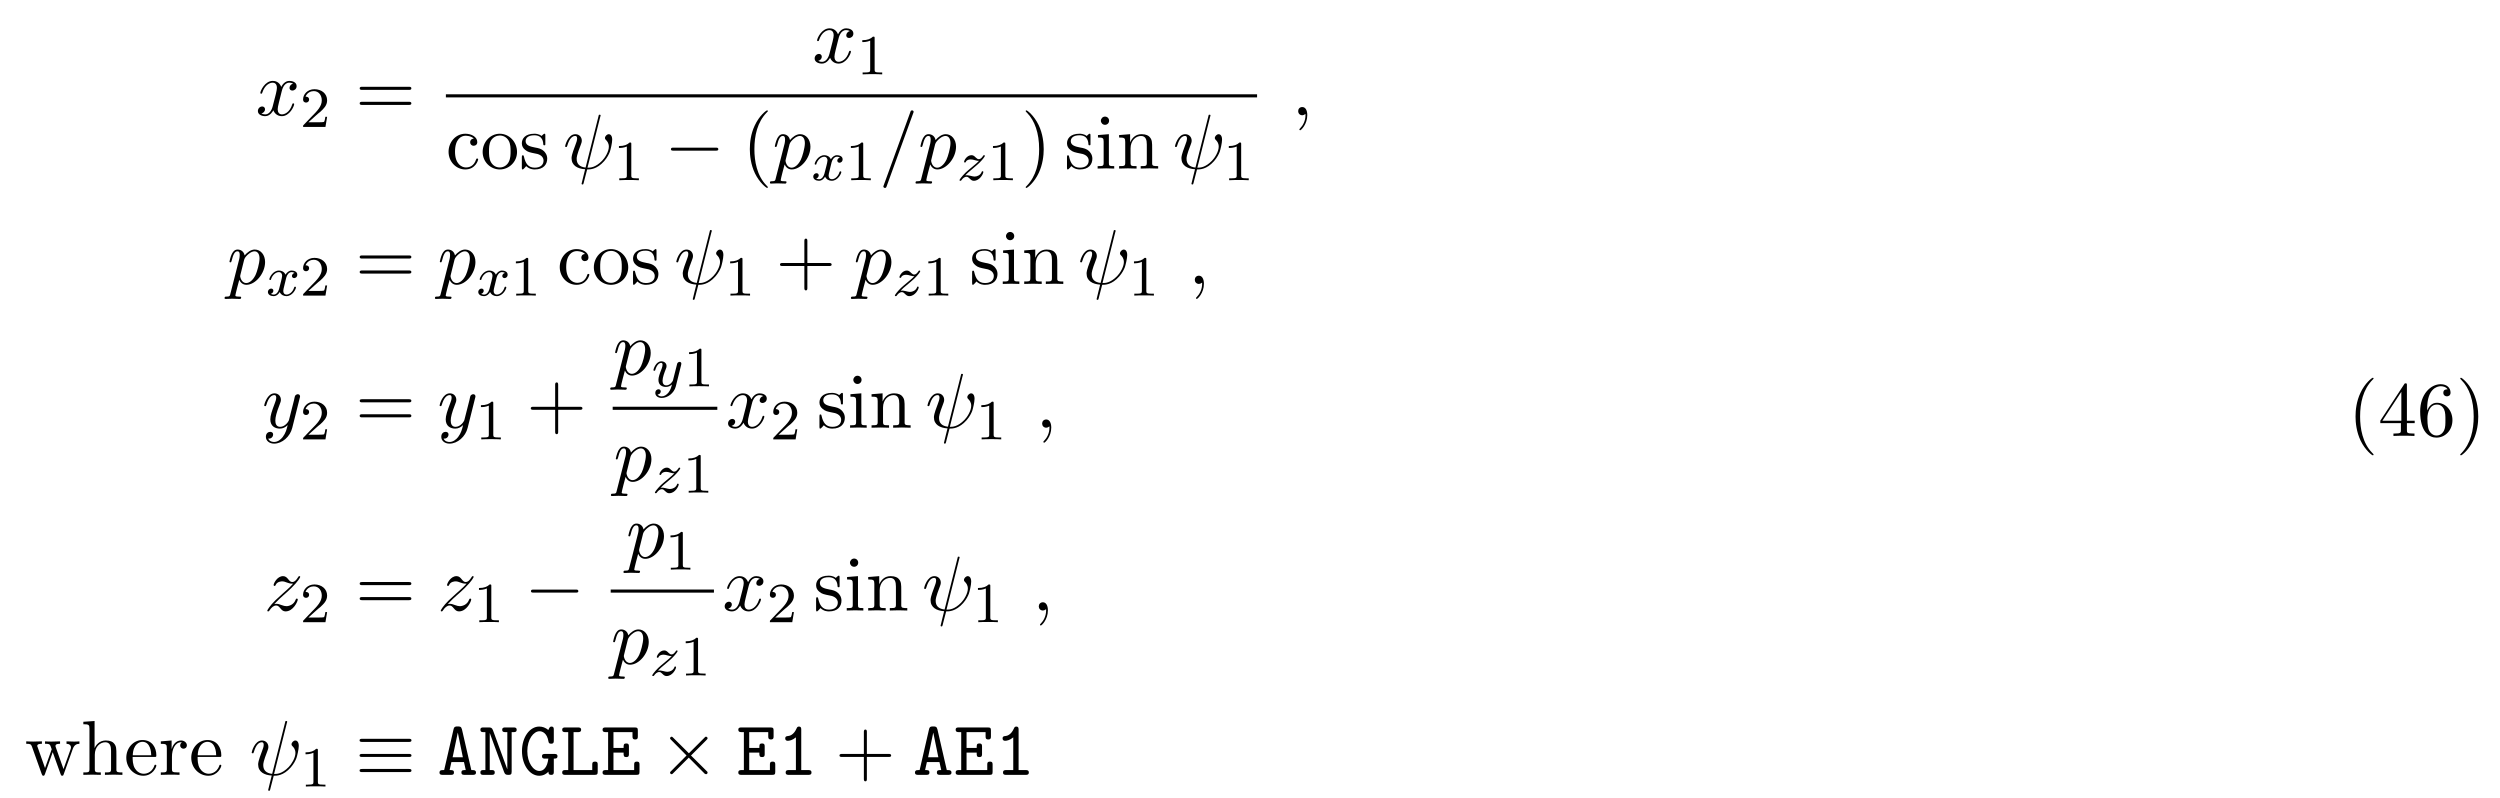
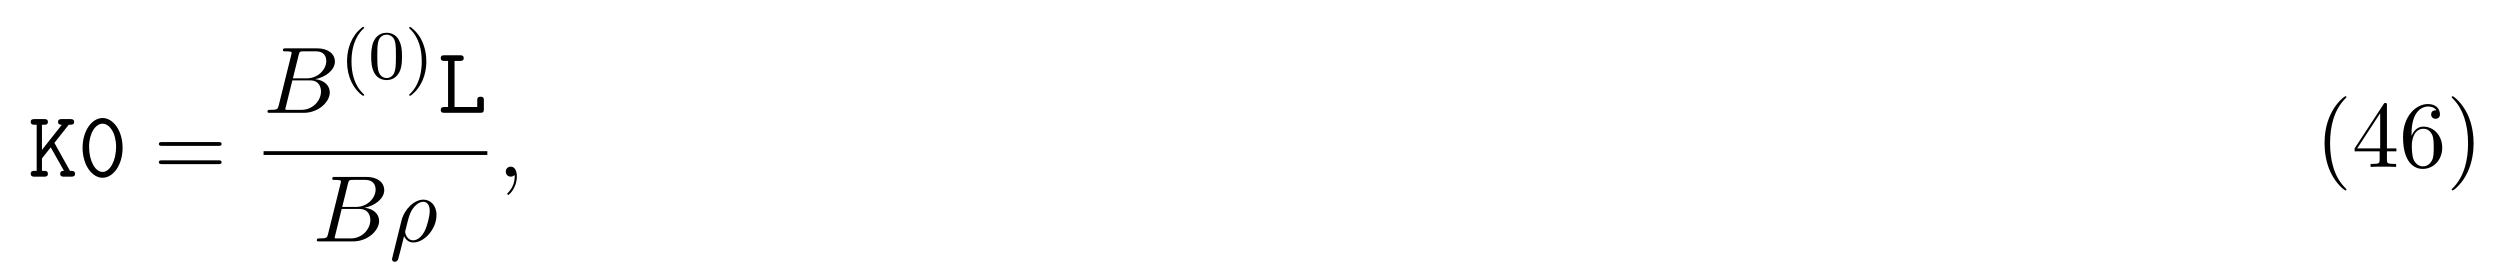
- <svg xmlns="http://www.w3.org/2000/svg" xmlns:xlink="http://www.w3.org/1999/xlink" height="112pt" viewBox="0 0 351 112" width="351pt">
+ <svg xmlns="http://www.w3.org/2000/svg" xmlns:xlink="http://www.w3.org/1999/xlink" height="31pt" viewBox="0 0 289 31" width="289pt">
  <symbol id="a" overflow="visible">
-     <path d="m3.641-3.297c.062-.281.312-1.281 1.078-1.281.062 0 .312 0 .547.141-.297.047-.516.328-.516.594 0 .172.109.375.406.375.25 0 .594-.203.594-.625 0-.578-.641-.734-1.016-.734-.641 0-1.016.578-1.141.844-.281-.734-.875-.844-1.188-.844-1.125 0-1.75 1.422-1.75 1.688 0 .109.109.109.125.109.094 0 .125-.016.141-.125.375-1.156 1.094-1.422 1.469-1.422.203 0 .594.094.594.734 0 .328-.188 1.062-.594 2.594-.172.672-.562 1.125-1.031 1.125-.078 0-.328 0-.547-.141.266-.047.5-.281.5-.578s-.234-.391-.391-.391c-.328 0-.609.281-.609.641 0 .5.547.719 1.031.719.719 0 1.109-.766 1.141-.828.141.391.531.828 1.188.828 1.109 0 1.734-1.406 1.734-1.688 0-.109-.094-.109-.125-.109-.094 0-.125.047-.141.125-.359 1.172-1.109 1.422-1.453 1.422-.422 0-.594-.344-.594-.719 0-.234.062-.469.172-.953zm0 0" />
+     <path d="m3.016-3.906 1.656-2.094c.391 0 .625 0 .625-.344 0-.312-.297-.312-.453-.312h-.969c-.156 0-.438 0-.438.328s.297.328.438.328l-2.297 2.906v-2.906h.25c.156 0 .438 0 .438-.328s-.266-.328-.438-.328h-1.094c-.172 0-.453 0-.453.312 0 .344.281.344.453.344h.234v5.328h-.234c-.172 0-.453 0-.453.328 0 .344.281.344.453.344h1.094c.156 0 .438 0 .438-.328 0-.344-.266-.344-.438-.344h-.25v-1.438l1.016-1.281 1.531 2.719c-.156 0-.438 0-.438.328 0 .344.266.344.453.344h.812c.156 0 .453 0 .453-.328 0-.344-.266-.344-.578-.344-.016-.031-.062-.109-.078-.125zm0 0" />
  </symbol>
  <symbol id="b" overflow="visible">
-     <path d="m5.25-7.281c.016-.047.047-.109.047-.172 0-.109-.078-.109-.141-.109-.109 0-.125.016-.156.219l-1.812 7.203c-.828-.094-1.25-.5-1.25-1.219 0-.219 0-.5.594-2.031.047-.125.125-.312.125-.531 0-.5-.359-.906-.906-.906-1.031 0-1.438 1.594-1.438 1.688 0 .109.109.109.141.109.109 0 .109-.016.172-.203.297-1.031.734-1.344 1.094-1.344.094 0 .281 0 .281.344 0 .281-.109.562-.25.938-.531 1.375-.531 1.656-.531 1.844 0 1.031.859 1.484 1.906 1.547-.094.391-.094.422-.25 1-.031.109-.25 1-.25 1.031 0 .016 0 .109.141.109.016 0 .062 0 .094-.047.031-.016.094-.297.125-.438l.422-1.625c.406 0 1.359 0 2.391-1.172.438-.5.672-.984.797-1.312.094-.266.328-1.219.328-1.703 0-.609-.297-.766-.469-.766-.281 0-.547.297-.547.531 0 .141.062.203.156.297.125.125.391.406.391.922 0 .703-.562 1.594-.953 1.984-.953.969-1.656.969-2.047.969zm0 0" />
+     <path d="m5.172-3.328c0-2.031-1.109-3.453-2.312-3.453-1.219 0-2.312 1.453-2.312 3.438 0 2.031 1.109 3.469 2.312 3.469 1.219 0 2.312-1.469 2.312-3.453zm-2.312 2.781c-.859 0-1.562-1.281-1.562-2.906 0-1.578.75-2.672 1.562-2.672.797 0 1.562 1.078 1.562 2.672 0 1.625-.719 2.906-1.562 2.906zm0 0" />
  </symbol>
  <symbol id="c" overflow="visible">
-     <path d="m.484 1.328c-.078.375-.109.453-.578.453-.141 0-.25 0-.25.203 0 .094.047.125.141.125.297 0 .609-.031.906-.031.359 0 .734.031 1.078.031.062 0 .203 0 .203-.219 0-.109-.109-.109-.266-.109-.547 0-.547-.078-.547-.172 0-.141.469-1.922.547-2.188.141.312.438.703 1 .703 1.266 0 2.625-1.594 2.625-3.203 0-1.016-.625-1.75-1.453-1.75-.547 0-1.062.406-1.422.828-.109-.594-.578-.828-.984-.828-.5 0-.703.438-.812.625-.188.375-.328 1.031-.328 1.062 0 .109.109.109.125.109.109 0 .125-.016.188-.25.188-.781.406-1.297.797-1.297.188 0 .328.078.328.5 0 .25-.031.375-.062.562zm1.922-4.734c.078-.297.375-.594.578-.766.375-.328.688-.406.875-.406.438 0 .703.375.703 1.016 0 .656-.359 1.906-.562 2.312-.375.766-.891 1.125-1.297 1.125-.719 0-.859-.906-.859-.969 0-.016 0-.047.031-.172zm0 0" />
+     <path d="m1.938-6h.609c.156 0 .453 0 .453-.328s-.281-.328-.453-.328h-1.766c-.172 0-.438 0-.438.328s.281.328.438.328h.406v5.328h-.406c-.172 0-.438 0-.438.344 0 .328.281.328.438.328h4.109c.359 0 .438-.094.438-.453v-.969c0-.219 0-.438-.375-.438-.391 0-.391.219-.391.438v.75h-2.625zm0 0" />
  </symbol>
  <symbol id="d" overflow="visible">
-     <path d="m4.781-7.766c.062-.141.062-.188.062-.203 0-.109-.094-.203-.219-.203-.078 0-.156.031-.188.094l-3.781 10.391c-.062.141-.062.188-.062.203 0 .109.109.203.219.203.141 0 .188-.062.25-.25zm0 0" />
+     <path d="m7.5-3.562c.156 0 .359 0 .359-.219s-.203-.219-.359-.219h-6.531c-.156 0-.359 0-.359.219s.203.219.375.219zm0 2.109c.156 0 .359 0 .359-.219s-.203-.219-.359-.219h-6.516c-.172 0-.375 0-.375.219s.203.219.359.219zm0 0" />
  </symbol>
  <symbol id="e" overflow="visible">
+     <path d="m3.609 2.625c0-.047 0-.062-.188-.25-1.359-1.375-1.703-3.438-1.703-5.094 0-1.906.406-3.797 1.75-5.172.141-.125.141-.141.141-.188 0-.062-.047-.094-.109-.094-.109 0-1.094.734-1.734 2.125-.562 1.188-.688 2.406-.688 3.328 0 .844.125 2.156.719 3.391.656 1.344 1.594 2.047 1.703 2.047.062 0 .109-.031.109-.094zm0 0" />
+   </symbol>
+   <symbol id="f" overflow="visible">
+     <path d="m3.203-1.797v.953c0 .391-.016.5-.828.5h-.219v.344c.438-.031 1-.031 1.469-.031.453 0 1.031 0 1.484.031v-.344h-.234c-.812 0-.828-.109-.828-.5v-.953h1.094v-.344h-1.094v-4.953c0-.219 0-.297-.172-.297-.094 0-.141 0-.219.141l-3.344 5.109v.344zm.062-.344h-2.656l2.656-4.062zm0 0" />
+   </symbol>
+   <symbol id="g" overflow="visible">
+     <path d="m1.438-3.578v-.266c0-2.75 1.359-3.141 1.906-3.141.266 0 .719.062.969.438-.172 0-.609 0-.609.484 0 .344.266.5.5.5.188 0 .516-.094.516-.516 0-.656-.484-1.188-1.391-1.188-1.391 0-2.875 1.406-2.875 3.812 0 2.922 1.266 3.688 2.281 3.688 1.219 0 2.25-1.016 2.25-2.453 0-1.391-.969-2.438-2.188-2.438-.734 0-1.141.562-1.359 1.078zm1.297 3.516c-.688 0-1.016-.656-1.078-.828-.188-.5-.188-1.375-.188-1.578 0-.844.344-1.938 1.328-1.938.172 0 .672 0 1.016.672.188.406.188.969.188 1.5 0 .516 0 1.062-.188 1.453-.328.656-.828.719-1.078.719zm0 0" />
+   </symbol>
+   <symbol id="h" overflow="visible">
+     <path d="m3.156-2.719c0-.859-.125-2.172-.719-3.406-.656-1.344-1.594-2.047-1.703-2.047-.062 0-.109.031-.109.094 0 .047 0 .062.203.266 1.062 1.078 1.688 2.812 1.688 5.094 0 1.859-.406 3.781-1.75 5.156-.141.125-.141.141-.141.188 0 .062.047.094.109.094.109 0 1.094-.734 1.734-2.125.547-1.188.688-2.406.688-3.312zm0 0" />
+   </symbol>
+   <symbol id="i" overflow="visible">
+     <path d="m1.75-.844c-.109.422-.141.5-1 .5-.188 0-.297 0-.297.219 0 .125.109.125.297.125h3.891c1.734 0 3.016-1.281 3.016-2.359 0-.781-.625-1.422-1.688-1.531 1.125-.203 2.281-1.016 2.281-2.047 0-.812-.719-1.516-2.031-1.516h-3.672c-.203 0-.312 0-.312.219 0 .125.094.125.312.125.016 0 .219 0 .406.016.203.031.297.031.297.172 0 .047-.016.078-.047.219zm1.641-3.141.672-2.719c.109-.375.125-.406.594-.406h1.406c.969 0 1.188.641 1.188 1.125 0 .953-.938 2-2.266 2zm-.484 3.641c-.156 0-.188 0-.25 0-.109-.016-.141-.031-.141-.109 0-.031 0-.062.062-.25l.75-3.047h2.062c1.047 0 1.25.812 1.25 1.281 0 1.078-.969 2.125-2.25 2.125zm0 0" />
+   </symbol>
+   <symbol id="j" overflow="visible">
+     <path d="m.359 1.891c-.031.125-.031.156-.031.172 0 .156.125.297.297.297.234 0 .375-.203.391-.234.047-.094.406-1.562.703-2.734.219.438.562.734 1.078.734 1.266 0 2.672-1.547 2.672-3.172 0-1.156-.719-1.781-1.516-1.781-1.047 0-2.203 1.094-2.531 2.422zm2.422-2.016c-.766 0-.938-.875-.938-.969 0-.047.047-.266.094-.406.297-1.219.406-1.609.641-2.047.469-.797 1.016-1.031 1.359-1.031.406 0 .75.312.75 1.062 0 .609-.312 1.828-.609 2.359-.359.688-.875 1.031-1.297 1.031zm0 0" />
+   </symbol>
+   <symbol id="k" overflow="visible">
    <path d="m2.219-.016c0-.719-.281-1.141-.703-1.141-.359 0-.578.266-.578.578 0 .297.219.578.578.578.125 0 .266-.047.375-.141.047-.016.047-.031.062-.031s.016.016.016.156c0 .812-.375 1.469-.734 1.828-.125.125-.125.141-.125.172 0 .078.062.125.109.125.125 0 1-.844 1-2.125zm0 0" />
  </symbol>
-   <symbol id="f" overflow="visible">
-     <path d="m5.297-4.156c.047-.156.047-.172.047-.25 0-.203-.156-.297-.312-.297-.109 0-.281.062-.391.234-.016.047-.109.391-.141.594-.078.281-.156.578-.219.859l-.5 1.969c-.047.156-.516.922-1.234.922-.547 0-.672-.469-.672-.875 0-.5.188-1.188.562-2.141.172-.453.219-.562.219-.781 0-.5-.359-.906-.906-.906-1.031 0-1.438 1.594-1.438 1.688 0 .109.109.109.141.109.109 0 .109-.016.172-.203.297-1.016.734-1.344 1.094-1.344.094 0 .281 0 .281.344 0 .281-.109.562-.188.766-.438 1.156-.641 1.781-.641 2.297 0 .969.688 1.297 1.344 1.297.422 0 .781-.188 1.094-.5-.141.578-.266 1.109-.703 1.688-.281.359-.703.688-1.203.688-.156 0-.641-.031-.828-.469.172 0 .312 0 .469-.125.109-.094.219-.234.219-.453 0-.328-.297-.375-.406-.375-.25 0-.609.172-.609.703 0 .547.484.953 1.156.953 1.125 0 2.25-.984 2.547-2.219zm0 0" />
-   </symbol>
-   <symbol id="g" overflow="visible">
-     <path d="m1.453-.906c.594-.625.906-.906 1.297-1.25 0 0 .672-.578 1.062-.969 1.047-1.016 1.281-1.547 1.281-1.594 0-.109-.094-.109-.125-.109-.078 0-.109.031-.156.125-.328.531-.562.703-.828.703-.25 0-.391-.172-.547-.359-.203-.25-.391-.469-.75-.469-.828 0-1.328 1.016-1.328 1.25 0 .062.031.125.141.125.094 0 .109-.062.141-.125.203-.5.828-.516.922-.516.234 0 .438.078.688.172.438.156.562.156.844.156-.391.469-1.312 1.25-1.516 1.438l-.984.906c-.75.734-1.125 1.359-1.125 1.438 0 .109.109.109.125.109.094 0 .109-.031.188-.141.25-.391.578-.688.922-.688.25 0 .359.109.625.422.188.234.391.406.703.406 1.078 0 1.719-1.391 1.719-1.688 0-.047-.047-.109-.141-.109s-.109.062-.156.141c-.25.719-.938.922-1.297.922-.219 0-.422-.062-.641-.141-.375-.141-.547-.188-.766-.188-.031 0-.203 0-.297.031zm0 0" />
-   </symbol>
-   <symbol id="h" overflow="visible">
-     <path d="m2.25-1.625c.125-.125.453-.391.594-.5.484-.453.953-.891.953-1.609 0-.953-.797-1.562-1.781-1.562-.969 0-1.594.719-1.594 1.438 0 .391.312.438.422.438.172 0 .422-.109.422-.422 0-.406-.406-.406-.5-.406.234-.594.766-.781 1.156-.781.734 0 1.125.625 1.125 1.297 0 .828-.578 1.438-1.531 2.391l-1 1.047c-.094.078-.094.094-.094.297h3.141l.234-1.422h-.25c-.016.156-.078.547-.172.703-.047.062-.656.062-.781.062h-1.422zm0 0" />
-   </symbol>
-   <symbol id="i" overflow="visible">
-     <path d="m2.5-5.078c0-.219-.016-.219-.234-.219-.328.312-.75.5-1.5.5v.266c.219 0 .641 0 1.109-.203v4.078c0 .297-.031.391-.781.391h-.281v.266c.328-.031 1.016-.031 1.375-.031s1.047 0 1.375.031v-.266h-.281c-.75 0-.781-.094-.781-.391zm0 0" />
-   </symbol>
-   <symbol id="j" overflow="visible">
-     <path d="m7.5-3.562c.156 0 .359 0 .359-.219s-.203-.219-.359-.219h-6.531c-.156 0-.359 0-.359.219s.203.219.375.219zm0 2.109c.156 0 .359 0 .359-.219s-.203-.219-.359-.219h-6.516c-.172 0-.375 0-.375.219s.203.219.359.219zm0 0" />
-   </symbol>
-   <symbol id="k" overflow="visible">
-     <path d="m1.281-2.375c0-1.781.891-2.234 1.469-2.234.094 0 .781 0 1.172.406-.453.031-.516.359-.516.5 0 .281.188.5.5.5.281 0 .5-.188.5-.516 0-.734-.828-1.172-1.672-1.172-1.359 0-2.359 1.188-2.359 2.531 0 1.406 1.078 2.484 2.344 2.484 1.453 0 1.812-1.312 1.812-1.422s-.109-.109-.141-.109c-.109 0-.125.047-.141.109-.328 1.016-1.031 1.141-1.438 1.141-.578 0-1.531-.469-1.531-2.219zm0 0" />
-   </symbol>
  <symbol id="l" overflow="visible">
-     <path d="m5.141-2.328c0-1.406-1.094-2.562-2.422-2.562-1.359 0-2.406 1.188-2.406 2.562 0 1.406 1.125 2.453 2.406 2.453 1.312 0 2.422-1.078 2.422-2.453zm-2.422 2.172c-.469 0-.938-.219-1.234-.734-.281-.469-.281-1.141-.281-1.531 0-.422 0-1.016.266-1.5.297-.5.812-.719 1.25-.719.484 0 .953.234 1.234.703s.281 1.109.281 1.516c0 .391 0 .984-.25 1.469-.234.484-.719.797-1.266.797zm0 0" />
+     <path d="m2.656 1.984c.062 0 .156 0 .156-.094 0-.031 0-.031-.109-.141-1.094-1.031-1.359-2.5-1.359-3.734 0-2.297.938-3.375 1.344-3.75.125-.094.125-.109.125-.141 0-.047-.031-.094-.109-.094-.125 0-.531.406-.594.469-1.062 1.125-1.281 2.547-1.281 3.516 0 1.781.734 3.219 1.828 3.969zm0 0" />
  </symbol>
  <symbol id="m" overflow="visible">
-     <path d="m2.266-2.109c.25.031 1.141.219 1.141 1 0 .547-.391.984-1.234.984-.922 0-1.312-.609-1.516-1.547-.031-.141-.047-.188-.156-.188-.141 0-.141.078-.141.281v1.438c0 .188 0 .266.125.266.047 0 .062-.016.266-.219.031-.031.031-.047.219-.25.484.453.969.469 1.203.469 1.25 0 1.75-.734 1.75-1.516 0-.578-.328-.906-.453-1.047-.359-.344-.781-.438-1.25-.516-.609-.125-1.328-.266-1.328-.891 0-.391.281-.828 1.219-.828 1.188 0 1.25.969 1.266 1.312.016.094.109.094.141.094.141 0 .141-.047.141-.25v-1.109c0-.188 0-.266-.125-.266-.047 0-.078 0-.219.141-.031.031-.141.141-.188.172-.406-.312-.859-.312-1.016-.312-1.328 0-1.75.734-1.75 1.344 0 .391.172.688.469.922.344.297.656.359 1.438.516zm0 0" />
+     <path d="m3.891-2.547c0-.844-.078-1.359-.344-1.875-.344-.703-1-.875-1.438-.875-1 0-1.375.75-1.484.969-.281.578-.297 1.375-.297 1.781 0 .531.016 1.328.406 1.969.359.594.953.75 1.375.75.391 0 1.062-.125 1.469-.906.297-.578.312-1.297.312-1.812zm-1.781 2.484c-.266 0-.812-.125-.984-.953-.094-.453-.094-1.203-.094-1.625 0-.547 0-1.109.094-1.547.172-.812.781-.891.984-.891.266 0 .828.141.984.859.094.438.094 1.047.094 1.578 0 .469 0 1.188-.094 1.641-.172.828-.719.938-.984.938zm0 0" />
  </symbol>
  <symbol id="n" overflow="visible">
-     <path d="m3.609 2.625c0-.047 0-.062-.188-.25-1.359-1.375-1.703-3.438-1.703-5.094 0-1.906.406-3.797 1.75-5.172.141-.125.141-.141.141-.188 0-.062-.047-.094-.109-.094-.109 0-1.094.734-1.734 2.125-.562 1.188-.688 2.406-.688 3.328 0 .844.125 2.156.719 3.391.656 1.344 1.594 2.047 1.703 2.047.062 0 .109-.031.109-.094zm0 0" />
+     <path d="m2.469-1.984c0-.766-.141-1.672-.625-2.609-.391-.734-1.125-1.375-1.266-1.375-.078 0-.094.047-.094.094 0 .031 0 .047.094.141 1.109 1.062 1.359 2.516 1.359 3.75 0 2.281-.938 3.359-1.344 3.734-.109.094-.109.109-.109.141 0 .047.016.094.094.094.125 0 .531-.406.594-.469 1.062-1.125 1.297-2.547 1.297-3.5zm0 0" />
  </symbol>
-   <symbol id="o" overflow="visible">
-     <path d="m3.156-2.719c0-.859-.125-2.172-.719-3.406-.656-1.344-1.594-2.047-1.703-2.047-.062 0-.109.031-.109.094 0 .047 0 .062.203.266 1.062 1.078 1.688 2.812 1.688 5.094 0 1.859-.406 3.781-1.75 5.156-.141.125-.141.141-.141.188 0 .062.047.094.109.094.109 0 1.094-.734 1.734-2.125.547-1.188.688-2.406.688-3.312zm0 0" />
-   </symbol>
-   <symbol id="p" overflow="visible">
-     <path d="m1.938-4.828-1.531.125v.344c.703 0 .797.062.797.594v2.938c0 .484-.109.484-.844.484v.344c.344-.016.938-.031 1.203-.031.375 0 .766.016 1.125.031v-.344c-.719 0-.75-.047-.75-.469zm.031-1.891c0-.344-.266-.578-.578-.578-.328 0-.578.297-.578.578 0 .297.25.578.578.578.312 0 .578-.234.578-.578zm0 0" />
-   </symbol>
-   <symbol id="q" overflow="visible">
-     <path d="m1.203-3.75v2.922c0 .484-.125.484-.859.484v.344c.391-.016.938-.031 1.234-.031.281 0 .859.016 1.219.031v-.344c-.719 0-.844 0-.844-.484v-2c0-1.141.766-1.75 1.469-1.75.688 0 .812.594.812 1.203v2.547c0 .484-.125.484-.859.484v.344c.391-.016.938-.031 1.234-.031.281 0 .859.016 1.219.031v-.344c-.562 0-.828 0-.844-.328v-2.078c0-.938 0-1.281-.344-1.672-.141-.188-.5-.406-1.141-.406-.797 0-1.312.469-1.609 1.156v-1.156l-1.547.125v.344c.766 0 .859.078.859.609zm0 0" />
-   </symbol>
-   <symbol id="r" overflow="visible">
-     <path d="m4.453-2.516h3.047c.156 0 .359 0 .359-.203 0-.219-.203-.219-.359-.219h-3.047v-3.062c0-.156 0-.359-.203-.359-.219 0-.219.203-.219.359v3.062h-3.062c-.156 0-.359 0-.359.219 0 .203.203.203.359.203h3.062v3.062c0 .156 0 .359.219.359.203 0 .203-.203.203-.359zm0 0" />
-   </symbol>
-   <symbol id="s" overflow="visible">
-     <path d="m6.75-3.672c.203-.531.531-.688.922-.688v-.344c-.25.031-.562.031-.797.031-.328 0-.812-.016-1.016-.031v.344c.391 0 .625.203.625.516 0 .062 0 .094-.047.234l-1 2.797-1.078-3.047c-.047-.125-.047-.156-.047-.203 0-.297.422-.297.641-.297v-.344c-.312.016-.875.031-1.141.031-.328 0-.641 0-.969-.031v.344c.406 0 .578.016.688.156.062.062.172.391.25.609l-.938 2.641-1.031-2.922c-.062-.125-.062-.156-.062-.188 0-.297.438-.297.656-.297v-.344c-.328.016-.938.031-1.203.031-.031 0-.609 0-1-.031v.344c.531 0 .672.031.797.375l1.375 3.859c.062.156.094.25.234.25s.156-.078.219-.219l1.094-3.094 1.109 3.094c.047.125.078.219.219.219.156 0 .188-.109.219-.219zm0 0" />
-   </symbol>
-   <symbol id="t" overflow="visible">
-     <path d="m1.203-.828c0 .484-.125.484-.859.484v.344c.391-.016.938-.031 1.234-.031.281 0 .859.016 1.219.031v-.344c-.719 0-.844 0-.844-.484v-2c0-1.141.766-1.75 1.469-1.75.688 0 .812.594.812 1.203v2.547c0 .484-.125.484-.859.484v.344c.391-.016.938-.031 1.234-.031.281 0 .859.016 1.219.031v-.344c-.562 0-.828 0-.844-.328v-2.078c0-.938 0-1.281-.344-1.672-.141-.188-.5-.406-1.141-.406-.922 0-1.391.656-1.578 1.078v-3.812l-1.578.109v.344c.766 0 .859.078.859.609zm0 0" />
-   </symbol>
-   <symbol id="u" overflow="visible">
-     <path d="m1.219-2.75c.062-1.625.984-1.891 1.359-1.891 1.125 0 1.234 1.469 1.234 1.891zm-.016.234h3.047c.25 0 .281 0 .281-.234 0-1.078-.594-2.141-1.953-2.141-1.266 0-2.266 1.125-2.266 2.484 0 1.469 1.141 2.531 2.391 2.531 1.328 0 1.828-1.219 1.828-1.422 0-.109-.094-.125-.141-.125-.109 0-.125.062-.141.141-.391 1.125-1.375 1.125-1.484 1.125-.547 0-.984-.328-1.234-.734-.328-.516-.328-1.234-.328-1.625zm0 0" />
-   </symbol>
-   <symbol id="v" overflow="visible">
-     <path d="m1.828-3.625v-1.203l-1.516.125v.344c.75 0 .844.078.844.609v2.922c0 .484-.125.484-.844.484v.344c.422-.016.938-.031 1.234-.031.438 0 .953 0 1.391.031v-.344h-.234c-.812 0-.828-.109-.828-.5v-1.688c0-1.078.453-2.047 1.281-2.047.078 0 .109 0 .125.016-.031 0-.25.141-.25.422 0 .297.234.469.469.469.203 0 .469-.141.469-.484s-.344-.672-.812-.672c-.797 0-1.188.734-1.328 1.203zm0 0" />
-   </symbol>
-   <symbol id="w" overflow="visible">
-     <path d="m3.203-1.797v.953c0 .391-.016.5-.828.5h-.219v.344c.438-.031 1-.031 1.469-.031.453 0 1.031 0 1.484.031v-.344h-.234c-.812 0-.828-.109-.828-.5v-.953h1.094v-.344h-1.094v-4.953c0-.219 0-.297-.172-.297-.094 0-.141 0-.219.141l-3.344 5.109v.344zm.062-.344h-2.656l2.656-4.062zm0 0" />
-   </symbol>
-   <symbol id="x" overflow="visible">
-     <path d="m1.438-3.578v-.266c0-2.75 1.359-3.141 1.906-3.141.266 0 .719.062.969.438-.172 0-.609 0-.609.484 0 .344.266.5.5.5.188 0 .516-.094.516-.516 0-.656-.484-1.188-1.391-1.188-1.391 0-2.875 1.406-2.875 3.812 0 2.922 1.266 3.688 2.281 3.688 1.219 0 2.25-1.016 2.25-2.453 0-1.391-.969-2.438-2.188-2.438-.734 0-1.141.562-1.359 1.078zm1.297 3.516c-.688 0-1.016-.656-1.078-.828-.188-.5-.188-1.375-.188-1.578 0-.844.344-1.938 1.328-1.938.172 0 .672 0 1.016.672.188.406.188.969.188 1.5 0 .516 0 1.062-.188 1.453-.328.656-.828.719-1.078.719zm0 0" />
-   </symbol>
-   <symbol id="y" overflow="visible">
-     <path d="m7.188-2.516c.188 0 .375 0 .375-.203 0-.219-.188-.219-.375-.219h-5.906c-.188 0-.375 0-.375.219 0 .203.188.203.375.203zm0 0" />
-   </symbol>
-   <symbol id="z" overflow="visible">
-     <path d="m7.484-4.625c.188 0 .391 0 .391-.219s-.203-.219-.375-.219h-6.516c-.188 0-.391 0-.391.219s.219.219.406.219zm.016 4.234c.172 0 .375 0 .375-.219s-.203-.219-.391-.219h-6.484c-.188 0-.406 0-.406.219s.203.219.391.219zm0-2.125c.172 0 .375 0 .375-.203 0-.219-.203-.219-.375-.219h-6.516c-.188 0-.391 0-.391.219 0 .203.203.203.391.203zm0 0" />
-   </symbol>
-   <symbol id="A" overflow="visible">
-     <path d="m4.25-3.031-2.188-2.172c-.125-.125-.156-.156-.234-.156-.109 0-.219.109-.219.219 0 .078.016.109.141.219l2.172 2.203-2.172 2.188c-.125.109-.141.141-.141.219 0 .109.109.219.219.219.078 0 .109-.031.234-.156l2.172-2.172 2.25 2.266c.031 0 .109.062.172.062.125 0 .219-.109.219-.219 0-.031 0-.062-.031-.125-.016-.016-1.75-1.734-2.297-2.281l2-2c.047-.062.219-.203.266-.281.016-.016.062-.062.062-.141 0-.109-.094-.219-.219-.219-.094 0-.141.047-.25.172zm0 0" />
-   </symbol>
-   <symbol id="B" overflow="visible">
-     <path d="m4-3.172c-.359.078-.375.391-.375.422 0 .172.141.297.312.297s.438-.141.438-.484c0-.453-.5-.578-.797-.578-.359 0-.672.266-.859.578-.172-.422-.578-.578-.906-.578-.875 0-1.359 1-1.359 1.219 0 .078.062.109.125.109.094 0 .109-.047.125-.141.188-.578.672-.969 1.078-.969.312 0 .469.234.469.516 0 .156-.094.531-.156.781-.062.234-.234.938-.281 1.094-.109.422-.391.766-.75.766-.031 0-.234 0-.406-.109.359-.094.359-.422.359-.438 0-.188-.141-.297-.312-.297-.219 0-.453.188-.453.484 0 .375.391.578.797.578.422 0 .719-.312.859-.578.188.391.547.578.938.578.859 0 1.344-1 1.344-1.219 0-.078-.062-.109-.125-.109-.094 0-.109.062-.141.141-.156.531-.609.969-1.062.969-.266 0-.453-.172-.453-.516 0-.156.047-.344.156-.781.047-.25.219-.938.266-1.094.109-.422.391-.766.75-.766.047 0 .25 0 .422.125zm0 0" />
-   </symbol>
-   <symbol id="C" overflow="visible">
-     <path d="m1.156-.688c.281-.297.375-.391 1.078-.969.078-.078.641-.531.859-.75.5-.484.812-.922.812-1.016 0-.062-.062-.094-.125-.094-.078 0-.078.016-.156.141-.25.359-.422.422-.578.422-.141 0-.234-.062-.406-.219-.203-.203-.359-.344-.609-.344-.641 0-1.047.719-1.047.938 0 0 0 .094.125.094.078 0 .109-.031.141-.125.094-.234.438-.312.672-.312.188 0 .375.047.578.109.328.094.406.094.578.094-.156.172-.391.391-1 .891-.328.281-.672.547-.891.766-.578.578-.844.969-.844 1.047s.062.094.125.094c.078 0 .094-.016.141-.078.156-.234.406-.484.703-.484.188 0 .266.062.422.219.25.25.391.344.625.344.828 0 1.328-.984 1.328-1.234 0-.078-.047-.109-.125-.109s-.094.047-.125.141c-.156.391-.594.609-.984.609-.156 0-.328-.047-.578-.109-.328-.078-.406-.078-.531-.078-.078 0-.125 0-.188.016zm0 0" />
-   </symbol>
-   <symbol id="D" overflow="visible">
-     <path d="m4.125-3c.031-.109.031-.125.031-.188 0-.203-.156-.25-.25-.25-.047 0-.219.016-.328.219-.016.047-.094.328-.125.5l-.484 1.906c0 .031-.344.672-.922.672-.391 0-.531-.297-.531-.641 0-.469.266-1.172.453-1.641.078-.203.109-.266.109-.422 0-.438-.359-.672-.719-.672-.797 0-1.125 1.125-1.125 1.219 0 .078.062.109.125.109.109 0 .109-.047.141-.125.203-.703.547-.984.828-.984.125 0 .188.078.188.266 0 .172-.062.359-.109.5-.328.844-.469 1.25-.469 1.625 0 .781.594.984 1.062.984.375 0 .641-.172.844-.344-.125.438-.203.75-.5 1.141-.266.312-.578.531-.938.531-.141 0-.438-.031-.594-.266.422-.031.453-.391.453-.438 0-.188-.156-.297-.312-.297-.188 0-.453.141-.453.531 0 .375.344.688.906.688.812 0 1.719-.656 1.969-1.609zm0 0" />
-   </symbol>
-   <symbol id="E" overflow="visible">
-     <path d="m3.453-6.375c-.109-.406-.25-.422-.594-.422-.312 0-.5 0-.594.422l-1.312 5.703c-.156 0-.406 0-.469.031-.125.062-.188.172-.188.312 0 .328.281.328.469.328h1.109c.203 0 .453 0 .453-.328 0-.344-.219-.344-.609-.344l.25-1.125h1.766l.25 1.125c-.391 0-.609 0-.609.344 0 .328.266.328.469.328h1.109c.188 0 .469 0 .469-.328 0-.141-.062-.25-.188-.297-.062-.047-.312-.047-.469-.047zm-.594.469h.016l.703 3.438h-1.438zm0 0" />
-   </symbol>
-   <symbol id="F" overflow="visible">
-     <path d="m2.078-6.266c-.141-.359-.297-.391-.594-.391h-.75c-.156 0-.422 0-.422.312 0 .344.25.344.422.344h.281v5.328h-.281c-.156 0-.422 0-.422.328 0 .344.25.344.422.344h1.156c.172 0 .438 0 .438-.328 0-.344-.25-.344-.438-.344h-.266v-5.172h.016l2 5.453c.141.375.312.391.609.391.312 0 .453-.031.453-.453v-5.547h.266c.172 0 .438 0 .438-.328s-.266-.328-.438-.328h-1.156c-.172 0-.438 0-.438.328s.281.328.438.328h.281v5.188h-.016zm0 0" />
-   </symbol>
-   <symbol id="G" overflow="visible">
-     <path d="m4.891-2.281c.266 0 .516 0 .516-.344 0-.312-.281-.312-.438-.312h-1.297c-.172 0-.438 0-.438.312 0 .344.25.344.438.344h.453c-.141 1.219-.672 1.734-1.25 1.734-.875 0-1.703-1.172-1.703-2.781 0-1.672.875-2.797 1.719-2.797.375 0 1.062.25 1.25 1.438.031.188.094.312.375.312.375 0 .375-.234.375-.453v-1.516c0-.172 0-.438-.328-.438-.219 0-.281.125-.438.484-.391-.328-.828-.484-1.281-.484-1.312 0-2.422 1.469-2.422 3.438 0 2.016 1.125 3.469 2.422 3.469.625 0 1.078-.328 1.297-.578 0 .234 0 .453.391.453.359 0 .359-.234.359-.453zm0 0" />
-   </symbol>
-   <symbol id="H" overflow="visible">
-     <path d="m1.938-6h.609c.156 0 .453 0 .453-.328s-.281-.328-.453-.328h-1.766c-.172 0-.438 0-.438.328s.281.328.438.328h.406v5.328h-.406c-.172 0-.438 0-.438.344 0 .328.281.328.438.328h4.109c.359 0 .438-.094.438-.453v-.969c0-.219 0-.438-.375-.438-.391 0-.391.219-.391.438v.75h-2.625zm0 0" />
-   </symbol>
-   <symbol id="I" overflow="visible">
-     <path d="m1.062-.672h-.328c-.172 0-.453 0-.453.344 0 .328.281.328.453.328h4.297c.375 0 .438-.094.438-.453v-.969c0-.203 0-.438-.359-.438-.391 0-.391.219-.391.438v.75h-2.906v-2.453h1.422c0 .453 0 .625.391.625.359 0 .359-.234.359-.438v-1.016c0-.219 0-.453-.359-.453-.391 0-.391.172-.391.625h-1.422v-2.219h2.672v.578c0 .203 0 .453.375.453s.375-.234.375-.453v-.797c0-.328-.062-.438-.438-.438h-4.062c-.172 0-.453 0-.453.312 0 .344.281.344.453.344h.328zm0 0" />
-   </symbol>
-   <symbol id="J" overflow="visible">
-     <path d="m3.391-6.344c0-.172 0-.438-.328-.438-.203 0-.266.125-.328.266-.406.922-.984 1.047-1.188 1.062-.172.016-.406.031-.406.344 0 .266.203.328.359.328.219 0 .656-.078 1.141-.484v4.594h-1c-.172 0-.438 0-.438.344 0 .328.281.328.438.328h2.75c.156 0 .438 0 .438-.328 0-.344-.266-.344-.438-.344h-1zm0 0" />
-   </symbol>
-   <use x="35.895" xlink:href="#a" y="16.184" />
-   <use x="42.13" xlink:href="#h" y="17.82" />
-   <use x="49.893" xlink:href="#j" y="16.184" />
-   <use x="114.064" xlink:href="#a" y="8.804" />
-   <use x="120.299" xlink:href="#i" y="10.44" />
-   <path d="m-.001-0h113.891" fill="none" stroke="#000" stroke-miterlimit="10" stroke-width=".436" transform="matrix(1 0 0 -1 62.603 13.457)" />
  <g>
-     <use x="62.603" xlink:href="#k" y="23.667" />
-     <use x="67.451" xlink:href="#l" y="23.667" />
-     <use x="72.906" xlink:href="#m" y="23.667" />
+     <use x="3.272" xlink:href="#a" y="20.423" />
+     <use x="8.999" xlink:href="#b" y="20.423" />
  </g>
-   <use x="79.028" xlink:href="#b" y="23.667" />
-   <use x="86.134" xlink:href="#i" y="25.303" />
-   <use x="93.29" xlink:href="#y" y="23.667" />
-   <use x="104.199" xlink:href="#n" y="23.667" />
-   <use x="108.442" xlink:href="#c" y="23.667" />
-   <use x="113.93" xlink:href="#B" y="25.303" />
-   <use x="118.697" xlink:href="#i" y="25.303" />
+   <use x="17.756" xlink:href="#d" y="20.423" />
+   <use x="30.467" xlink:href="#i" y="13.043" />
  <g>
-     <use x="123.43" xlink:href="#d" y="23.667" />
-     <use x="128.885" xlink:href="#c" y="23.667" />
+     <use x="39.289" xlink:href="#l" y="9.084" />
+     <use x="42.582" xlink:href="#m" y="9.084" />
+     <use x="46.817" xlink:href="#n" y="9.084" />
  </g>
-   <use x="134.373" xlink:href="#C" y="25.303" />
-   <use x="138.648" xlink:href="#i" y="25.303" />
-   <use x="143.381" xlink:href="#o" y="23.667" />
+   <use x="50.608" xlink:href="#c" y="13.043" />
+   <path d="m.002.001h25.867" fill="none" stroke="#000" stroke-miterlimit="10" stroke-width=".436" transform="matrix(1 0 0 -1 30.467 17.696)" />
+   <use x="36.17" xlink:href="#i" y="27.906" />
+   <use x="44.99" xlink:href="#j" y="27.906" />
+   <use x="57.531" xlink:href="#k" y="20.423" />
  <g>
-     <use x="149.445" xlink:href="#m" y="23.667" />
-     <use x="153.748" xlink:href="#p" y="23.667" />
-     <use x="156.778" xlink:href="#q" y="23.667" />
-   </g>
-   <use x="164.653" xlink:href="#b" y="23.667" />
-   <use x="171.76" xlink:href="#i" y="25.303" />
-   <use x="181.324" xlink:href="#e" y="16.184" />
-   <use x="31.875" xlink:href="#c" y="39.864" />
-   <use x="37.363" xlink:href="#B" y="41.5" />
-   <use x="42.13" xlink:href="#h" y="41.5" />
-   <use x="49.893" xlink:href="#j" y="39.864" />
-   <use x="61.408" xlink:href="#c" y="39.864" />
-   <use x="66.897" xlink:href="#B" y="41.5" />
-   <use x="71.663" xlink:href="#i" y="41.5" />
-   <g>
-     <use x="78.214" xlink:href="#k" y="39.864" />
-     <use x="83.062" xlink:href="#l" y="39.864" />
-     <use x="88.517" xlink:href="#m" y="39.864" />
-   </g>
-   <use x="94.638" xlink:href="#b" y="39.864" />
-   <use x="101.744" xlink:href="#i" y="41.5" />
-   <use x="108.901" xlink:href="#r" y="39.864" />
-   <use x="119.81" xlink:href="#c" y="39.864" />
-   <use x="125.298" xlink:href="#C" y="41.5" />
-   <use x="129.574" xlink:href="#i" y="41.5" />
-   <g>
-     <use x="136.125" xlink:href="#m" y="39.864" />
-     <use x="140.428" xlink:href="#p" y="39.864" />
-     <use x="143.458" xlink:href="#q" y="39.864" />
-   </g>
-   <use x="151.337" xlink:href="#b" y="39.864" />
-   <use x="158.443" xlink:href="#i" y="41.5" />
-   <use x="166.811" xlink:href="#e" y="39.864" />
-   <use x="36.782" xlink:href="#f" y="60.051" />
-   <use x="42.13" xlink:href="#h" y="61.687" />
-   <use x="49.893" xlink:href="#j" y="60.051" />
-   <use x="61.408" xlink:href="#f" y="60.051" />
-   <use x="66.756" xlink:href="#i" y="61.687" />
-   <use x="73.913" xlink:href="#r" y="60.051" />
-   <use x="86.018" xlink:href="#c" y="52.61" />
-   <use x="91.506" xlink:href="#D" y="54.247" />
-   <use x="95.978" xlink:href="#i" y="54.247" />
-   <path d="m.002-0h14.691" fill="none" stroke="#000" stroke-miterlimit="10" stroke-width=".436" transform="matrix(1 0 0 -1 86.018 57.324)" />
-   <use x="86.116" xlink:href="#c" y="67.534" />
-   <use x="91.604" xlink:href="#C" y="69.17" />
-   <use x="95.88" xlink:href="#i" y="69.17" />
-   <use x="101.906" xlink:href="#a" y="60.051" />
-   <use x="108.141" xlink:href="#h" y="61.687" />
-   <g>
-     <use x="114.691" xlink:href="#m" y="60.051" />
-     <use x="118.994" xlink:href="#p" y="60.051" />
-     <use x="122.024" xlink:href="#q" y="60.051" />
-   </g>
-   <use x="129.903" xlink:href="#b" y="60.051" />
-   <use x="137.009" xlink:href="#i" y="61.687" />
-   <use x="145.378" xlink:href="#e" y="60.051" />
-   <use x="37.057" xlink:href="#g" y="85.717" />
-   <use x="42.13" xlink:href="#h" y="87.354" />
-   <use x="49.893" xlink:href="#j" y="85.717" />
-   <use x="61.408" xlink:href="#g" y="85.717" />
-   <use x="66.481" xlink:href="#i" y="87.354" />
-   <use x="73.638" xlink:href="#y" y="85.717" />
-   <use x="87.88" xlink:href="#c" y="78.337" />
-   <use x="93.369" xlink:href="#i" y="79.974" />
-   <path d="m0.0.002h14.496" fill="none" stroke="#000" stroke-miterlimit="10" stroke-width=".436" transform="matrix(1 0 0 -1 85.742 82.99)" />
-   <use x="85.742" xlink:href="#c" y="93.201" />
-   <use x="91.231" xlink:href="#C" y="94.837" />
-   <use x="95.507" xlink:href="#i" y="94.837" />
-   <use x="101.434" xlink:href="#a" y="85.717" />
-   <use x="107.669" xlink:href="#h" y="87.354" />
-   <g>
-     <use x="114.22" xlink:href="#m" y="85.717" />
-     <use x="118.523" xlink:href="#p" y="85.717" />
-     <use x="121.553" xlink:href="#q" y="85.717" />
-   </g>
-   <use x="129.432" xlink:href="#b" y="85.717" />
-   <use x="136.538" xlink:href="#i" y="87.354" />
-   <use x="144.907" xlink:href="#e" y="85.717" />
-   <g>
-     <use x="3.479" xlink:href="#s" y="108.791" />
-     <use x="11.358" xlink:href="#t" y="108.791" />
-     <use x="17.419" xlink:href="#u" y="108.791" />
-     <use x="22.267" xlink:href="#v" y="108.791" />
-     <use x="26.54" xlink:href="#u" y="108.791" />
-   </g>
-   <use x="35.024" xlink:href="#b" y="108.791" />
-   <use x="42.13" xlink:href="#i" y="110.428" />
-   <use x="49.893" xlink:href="#z" y="108.791" />
-   <g>
-     <use x="61.408" xlink:href="#E" y="108.791" />
-     <use x="67.135" xlink:href="#F" y="108.791" />
-     <use x="72.863" xlink:href="#G" y="108.791" />
-     <use x="78.59" xlink:href="#H" y="108.791" />
-     <use x="84.317" xlink:href="#I" y="108.791" />
-   </g>
-   <use x="92.468" xlink:href="#A" y="108.791" />
-   <g>
-     <use x="103.377" xlink:href="#I" y="108.791" />
-     <use x="109.104" xlink:href="#J" y="108.791" />
-   </g>
-   <use x="117.256" xlink:href="#r" y="108.791" />
-   <g>
-     <use x="128.165" xlink:href="#E" y="108.791" />
-     <use x="133.892" xlink:href="#I" y="108.791" />
-     <use x="139.62" xlink:href="#J" y="108.791" />
-   </g>
-   <g>
-     <use x="329.64" xlink:href="#n" y="61.209" />
-     <use x="333.883" xlink:href="#w" y="61.209" />
-     <use x="339.337" xlink:href="#x" y="61.209" />
-     <use x="344.792" xlink:href="#o" y="61.209" />
+     <use x="267.64" xlink:href="#e" y="19.294" />
+     <use x="271.883" xlink:href="#f" y="19.294" />
+     <use x="277.337" xlink:href="#g" y="19.294" />
+     <use x="282.792" xlink:href="#h" y="19.294" />
  </g>
</svg>
